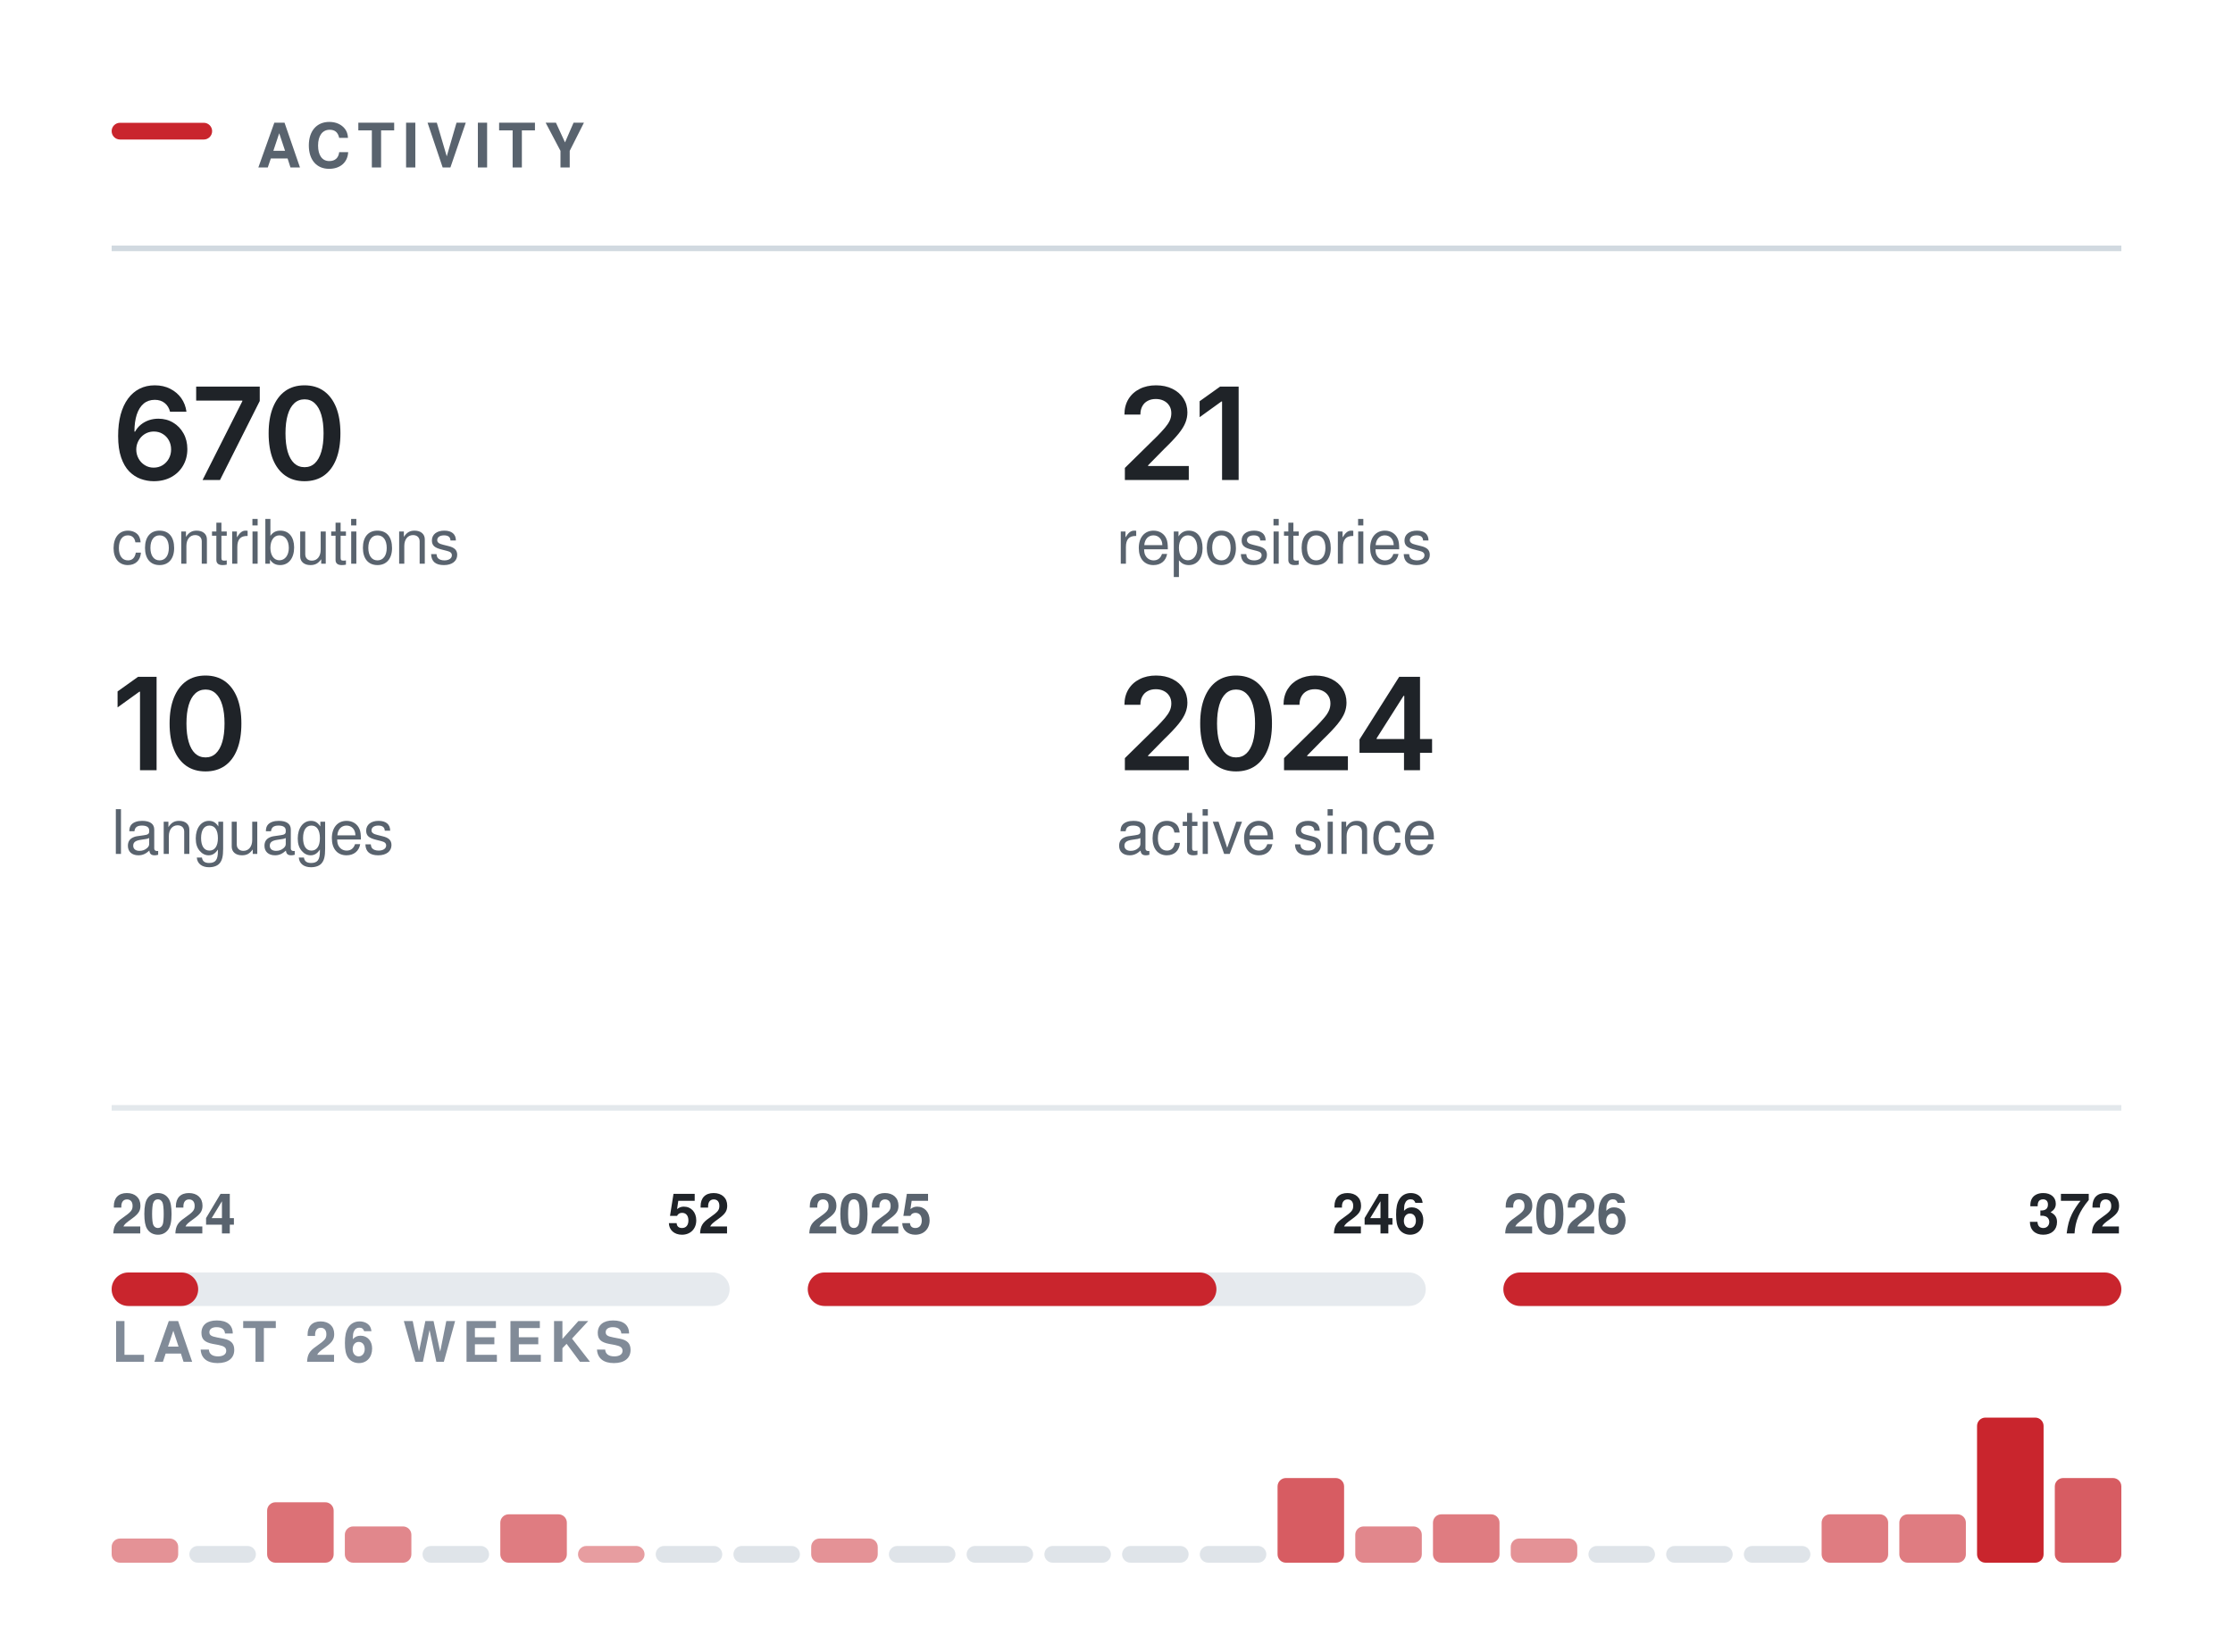
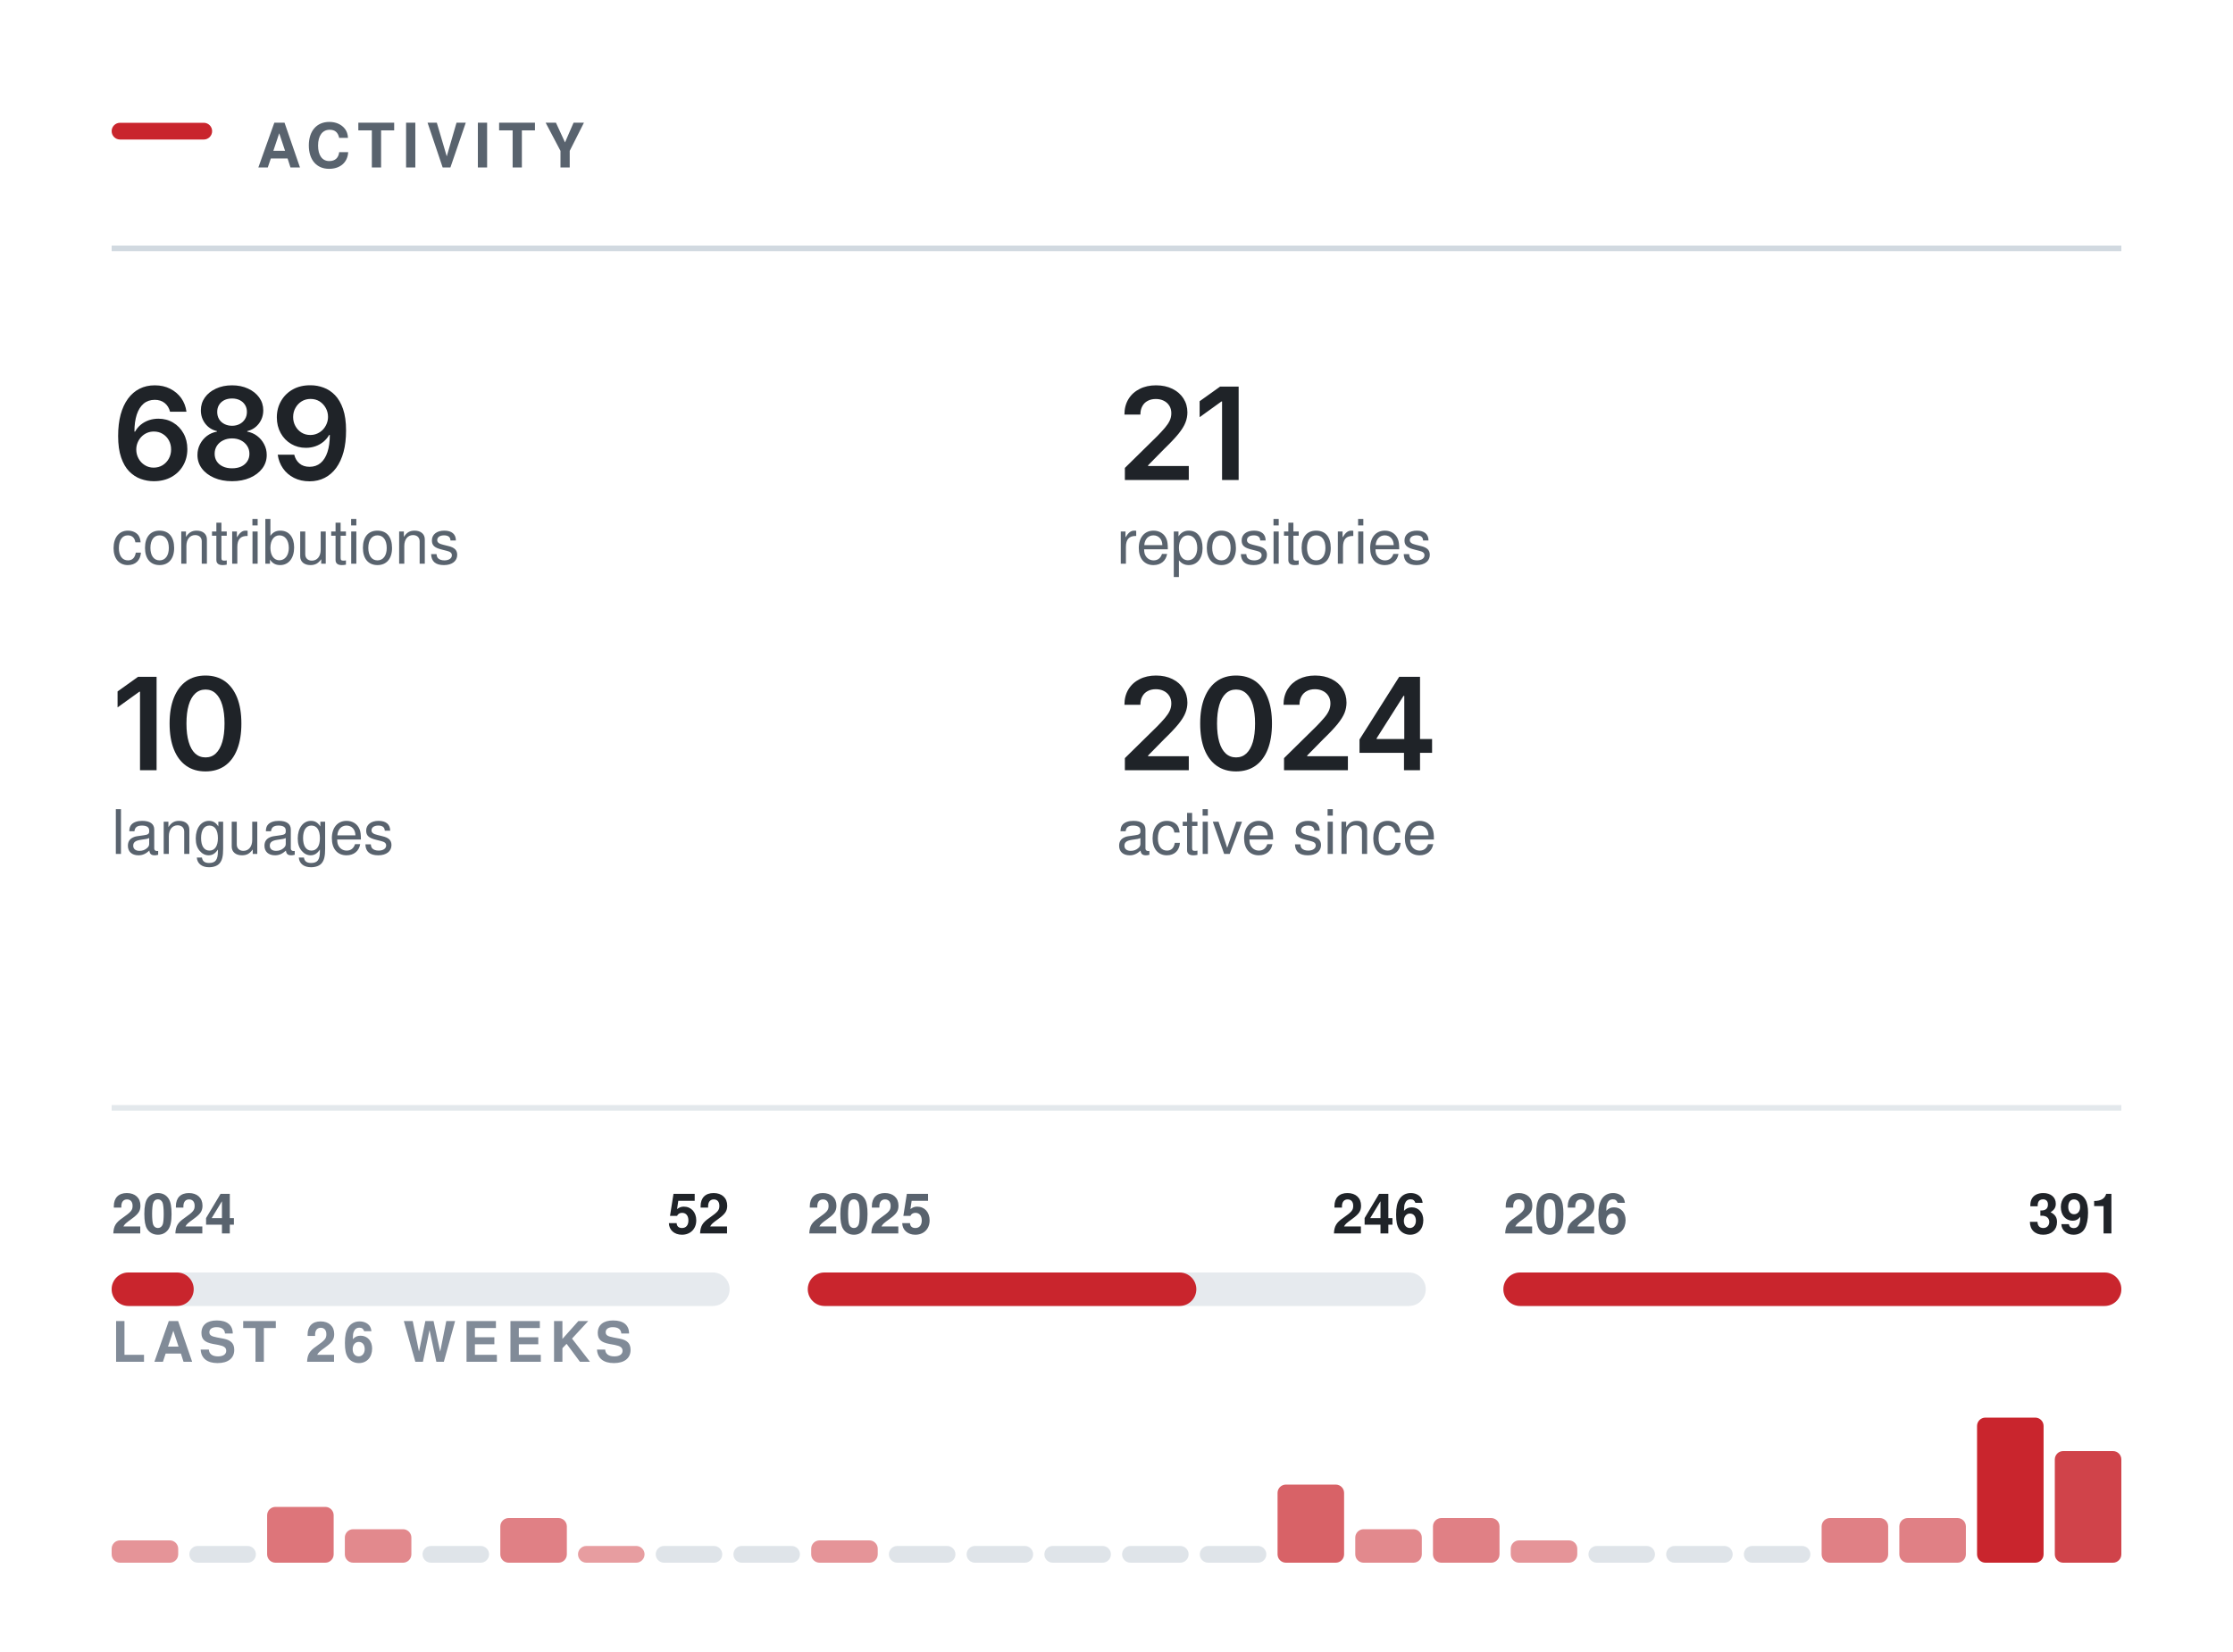
<svg xmlns="http://www.w3.org/2000/svg" width="400" height="296" viewBox="0 0 400 296" role="img" aria-labelledby="t" fill="none">
  <rect x="20.00" y="22.00" width="18" height="3" rx="1.5" fill="#C9252D" />
  <text x="46.00" y="30.00" font-family="-apple-system,BlinkMacSystemFont,&quot;Segoe UI&quot;,Helvetica,Arial,&quot;Apple Color Emoji&quot;,&quot;Segoe UI Emoji&quot;,sans-serif" font-size="11" font-weight="600" fill="#59636e" letter-spacing="1.3">ACTIVITY</text>
  <line x1="20.00" y1="44.5" x2="380.00" y2="44.5" stroke="#d1d9e0" stroke-width="1" />
  <g transform="translate(20.00,86.00)">
-     <path d="M7.54 0.22Q6.35 0.22 5.21 -0.19Q4.07 -0.6 3.15 -1.53Q2.23 -2.47 1.7 -4.03Q1.16 -5.58 1.16 -7.88Q1.16 -10.04 1.61 -11.72Q2.07 -13.4 2.93 -14.57Q3.78 -15.73 5 -16.35Q6.21 -16.96 7.72 -16.96Q9.28 -16.96 10.49 -16.34Q11.71 -15.72 12.47 -14.66Q13.22 -13.59 13.4 -12.23H10.46Q10.22 -13.2 9.51 -13.78Q8.8 -14.36 7.72 -14.36Q6.55 -14.36 5.73 -13.68Q4.92 -12.99 4.5 -11.72Q4.08 -10.44 4.08 -8.67H4.2Q4.6 -9.4 5.24 -9.92Q5.87 -10.43 6.68 -10.71Q7.48 -10.98 8.37 -10.98Q9.84 -10.98 11.01 -10.28Q12.19 -9.58 12.87 -8.35Q13.56 -7.12 13.56 -5.53Q13.56 -3.89 12.8 -2.58Q12.05 -1.28 10.7 -0.53Q9.34 0.22 7.54 0.22ZM7.52 -2.21Q8.41 -2.21 9.12 -2.64Q9.83 -3.08 10.24 -3.82Q10.65 -4.56 10.65 -5.47Q10.65 -6.37 10.25 -7.1Q9.85 -7.83 9.15 -8.25Q8.46 -8.68 7.56 -8.68Q6.9 -8.68 6.32 -8.43Q5.75 -8.18 5.32 -7.73Q4.89 -7.28 4.65 -6.69Q4.41 -6.11 4.41 -5.46Q4.41 -4.58 4.82 -3.84Q5.22 -3.1 5.93 -2.66Q6.64 -2.21 7.52 -2.21Z M16.29 0 23.41 -14.11V-14.22H15.14V-16.73H26.53V-14.15L19.41 0Z M34.54 0.22Q32.52 0.22 31.09 -0.79Q29.65 -1.81 28.88 -3.72Q28.12 -5.64 28.12 -8.36Q28.12 -11.07 28.89 -12.99Q29.66 -14.91 31.09 -15.94Q32.52 -16.96 34.54 -16.96Q36.58 -16.96 38.01 -15.94Q39.45 -14.91 40.22 -12.99Q40.98 -11.07 40.98 -8.36Q40.98 -5.64 40.22 -3.72Q39.46 -1.81 38.03 -0.79Q36.59 0.22 34.54 0.22ZM34.56 -2.29Q35.65 -2.29 36.4 -3Q37.16 -3.72 37.56 -5.07Q37.96 -6.42 37.96 -8.36Q37.96 -10.3 37.56 -11.66Q37.16 -13.02 36.4 -13.73Q35.65 -14.45 34.56 -14.45Q33.46 -14.45 32.7 -13.73Q31.94 -13.02 31.54 -11.66Q31.14 -10.3 31.14 -8.36Q31.14 -6.42 31.53 -5.07Q31.93 -3.72 32.69 -3Q33.46 -2.29 34.56 -2.29Z" fill="#1f2328" />
+     <path d="M7.54 0.22Q6.35 0.22 5.21 -0.19Q4.07 -0.6 3.15 -1.53Q2.23 -2.47 1.7 -4.03Q1.16 -5.58 1.16 -7.88Q1.16 -10.04 1.61 -11.72Q2.07 -13.4 2.93 -14.57Q3.78 -15.73 5 -16.35Q6.21 -16.96 7.72 -16.96Q9.28 -16.96 10.49 -16.34Q11.71 -15.72 12.47 -14.66Q13.22 -13.59 13.4 -12.23H10.46Q10.22 -13.2 9.51 -13.78Q8.8 -14.36 7.72 -14.36Q6.55 -14.36 5.73 -13.68Q4.92 -12.99 4.5 -11.72Q4.08 -10.44 4.08 -8.67H4.2Q4.6 -9.4 5.24 -9.92Q5.87 -10.43 6.68 -10.71Q7.48 -10.98 8.37 -10.98Q9.84 -10.98 11.01 -10.28Q12.19 -9.58 12.87 -8.35Q13.56 -7.12 13.56 -5.53Q13.56 -3.89 12.8 -2.58Q12.05 -1.28 10.7 -0.53Q9.34 0.22 7.54 0.22ZM7.52 -2.21Q8.41 -2.21 9.12 -2.64Q9.83 -3.08 10.24 -3.82Q10.65 -4.56 10.65 -5.47Q10.65 -6.37 10.25 -7.1Q9.85 -7.83 9.15 -8.25Q8.46 -8.68 7.56 -8.68Q6.9 -8.68 6.32 -8.43Q5.75 -8.18 5.32 -7.73Q4.89 -7.28 4.65 -6.69Q4.41 -6.11 4.41 -5.46Q4.41 -4.58 4.82 -3.84Q5.22 -3.1 5.93 -2.66Q6.64 -2.21 7.52 -2.21Z M21.57 0.22Q19.76 0.22 18.36 -0.39Q16.95 -1 16.16 -2.06Q15.37 -3.12 15.37 -4.48Q15.37 -5.53 15.83 -6.41Q16.29 -7.3 17.08 -7.9Q17.87 -8.49 18.86 -8.66V-8.76Q17.57 -9.05 16.77 -10.09Q15.98 -11.13 15.98 -12.48Q15.98 -13.77 16.7 -14.78Q17.42 -15.79 18.69 -16.37Q19.95 -16.96 21.57 -16.96Q23.17 -16.96 24.44 -16.37Q25.7 -15.79 26.43 -14.78Q27.16 -13.77 27.16 -12.48Q27.16 -11.13 26.36 -10.09Q25.55 -9.05 24.29 -8.76V-8.66Q25.26 -8.49 26.05 -7.9Q26.85 -7.3 27.31 -6.41Q27.78 -5.53 27.78 -4.48Q27.78 -3.12 26.98 -2.06Q26.18 -1 24.78 -0.39Q23.38 0.22 21.57 0.22ZM21.57 -2.09Q22.51 -2.09 23.21 -2.41Q23.9 -2.74 24.29 -3.33Q24.68 -3.92 24.68 -4.69Q24.68 -5.5 24.27 -6.11Q23.87 -6.73 23.17 -7.09Q22.47 -7.45 21.57 -7.45Q20.67 -7.45 19.96 -7.09Q19.25 -6.74 18.85 -6.12Q18.45 -5.5 18.45 -4.69Q18.45 -3.92 18.83 -3.34Q19.21 -2.75 19.92 -2.42Q20.62 -2.09 21.57 -2.09ZM21.57 -9.71Q22.34 -9.71 22.94 -10.03Q23.53 -10.34 23.88 -10.9Q24.23 -11.46 24.23 -12.19Q24.23 -12.92 23.89 -13.45Q23.56 -13.99 22.95 -14.3Q22.35 -14.6 21.57 -14.6Q20.77 -14.6 20.17 -14.3Q19.57 -13.99 19.24 -13.45Q18.91 -12.92 18.91 -12.19Q18.91 -11.46 19.24 -10.9Q19.58 -10.34 20.19 -10.03Q20.79 -9.71 21.57 -9.71Z M35.45 0.24Q33.88 0.24 32.66 -0.38Q31.44 -1 30.69 -2.08Q29.94 -3.16 29.75 -4.53H32.71Q32.94 -3.56 33.64 -2.96Q34.34 -2.36 35.45 -2.36Q36.62 -2.36 37.43 -3.04Q38.24 -3.73 38.66 -5.01Q39.08 -6.29 39.08 -8.07H38.97Q38.56 -7.36 37.93 -6.84Q37.3 -6.32 36.5 -6.04Q35.7 -5.76 34.79 -5.76Q33.33 -5.76 32.15 -6.46Q30.96 -7.17 30.28 -8.4Q29.59 -9.64 29.59 -11.21Q29.59 -12.86 30.36 -14.17Q31.12 -15.49 32.48 -16.24Q33.84 -16.99 35.65 -16.97Q36.84 -16.97 37.96 -16.55Q39.09 -16.14 40 -15.21Q40.91 -14.27 41.45 -12.72Q41.99 -11.16 41.99 -8.86Q41.99 -6.7 41.54 -5.02Q41.08 -3.34 40.22 -2.16Q39.36 -0.99 38.16 -0.38Q36.95 0.24 35.45 0.24ZM35.59 -8.06Q36.26 -8.06 36.84 -8.32Q37.42 -8.58 37.85 -9.03Q38.27 -9.48 38.51 -10.06Q38.76 -10.65 38.76 -11.31Q38.76 -12.17 38.35 -12.9Q37.95 -13.63 37.25 -14.08Q36.54 -14.52 35.63 -14.52Q34.75 -14.52 34.04 -14.09Q33.34 -13.66 32.93 -12.92Q32.51 -12.19 32.51 -11.28Q32.51 -10.38 32.92 -9.65Q33.32 -8.92 34.01 -8.49Q34.7 -8.06 35.59 -8.06Z" fill="#1f2328" />
  </g>
  <text x="20.00" y="101.00" font-family="-apple-system,BlinkMacSystemFont,&quot;Segoe UI&quot;,Helvetica,Arial,&quot;Apple Color Emoji&quot;,&quot;Segoe UI Emoji&quot;,sans-serif" font-size="11" font-weight="400" fill="#59636e">contributions</text>
  <g transform="translate(200.00,86.00)">
    <path d="M1.5 0V-2.16L7.31 -7.87Q8.13 -8.71 8.69 -9.37Q9.24 -10.02 9.53 -10.63Q9.82 -11.24 9.82 -11.96Q9.82 -12.75 9.45 -13.32Q9.09 -13.89 8.46 -14.2Q7.84 -14.51 7.04 -14.51Q6.2 -14.51 5.58 -14.17Q4.95 -13.84 4.62 -13.21Q4.28 -12.59 4.28 -11.72H1.42Q1.42 -13.31 2.14 -14.49Q2.86 -15.67 4.14 -16.31Q5.41 -16.96 7.08 -16.96Q8.75 -16.96 10.02 -16.33Q11.29 -15.7 11.99 -14.61Q12.7 -13.51 12.7 -12.11Q12.7 -11.17 12.35 -10.29Q12.01 -9.4 11.11 -8.28Q10.21 -7.17 8.57 -5.59L5.66 -2.63V-2.5H12.95V0Z M21.88 -16.73V0H18.91V-14.06H18.79L14.89 -11.25V-14.11L18.56 -16.73Z" fill="#1f2328" />
  </g>
  <text x="200.00" y="101.00" font-family="-apple-system,BlinkMacSystemFont,&quot;Segoe UI&quot;,Helvetica,Arial,&quot;Apple Color Emoji&quot;,&quot;Segoe UI Emoji&quot;,sans-serif" font-size="11" font-weight="400" fill="#59636e">repositories</text>
  <g transform="translate(20.00,138.00)">
    <path d="M8.05 -16.73V0H5.08V-14.06H4.96L1.06 -11.25V-14.11L4.73 -16.73Z M16.81 0.22Q14.78 0.22 13.35 -0.79Q11.91 -1.81 11.15 -3.72Q10.38 -5.64 10.38 -8.36Q10.38 -11.07 11.15 -12.99Q11.92 -14.91 13.35 -15.94Q14.78 -16.96 16.81 -16.96Q18.84 -16.96 20.28 -15.94Q21.71 -14.91 22.48 -12.99Q23.24 -11.07 23.24 -8.36Q23.24 -5.64 22.48 -3.72Q21.73 -1.81 20.29 -0.79Q18.85 0.22 16.81 0.22ZM16.82 -2.29Q17.91 -2.29 18.66 -3Q19.42 -3.72 19.82 -5.07Q20.22 -6.42 20.22 -8.36Q20.22 -10.3 19.82 -11.66Q19.42 -13.02 18.66 -13.73Q17.91 -14.45 16.82 -14.45Q15.72 -14.45 14.96 -13.73Q14.2 -13.02 13.8 -11.66Q13.4 -10.3 13.4 -8.36Q13.4 -6.42 13.8 -5.07Q14.19 -3.72 14.95 -3Q15.72 -2.29 16.82 -2.29Z" fill="#1f2328" />
  </g>
  <text x="20.00" y="153.00" font-family="-apple-system,BlinkMacSystemFont,&quot;Segoe UI&quot;,Helvetica,Arial,&quot;Apple Color Emoji&quot;,&quot;Segoe UI Emoji&quot;,sans-serif" font-size="11" font-weight="400" fill="#59636e">languages</text>
  <g transform="translate(200.00,138.00)">
    <path d="M1.5 0V-2.16L7.31 -7.87Q8.13 -8.71 8.69 -9.37Q9.24 -10.02 9.53 -10.63Q9.82 -11.24 9.82 -11.96Q9.82 -12.75 9.45 -13.32Q9.09 -13.89 8.46 -14.2Q7.84 -14.51 7.04 -14.51Q6.2 -14.51 5.58 -14.17Q4.95 -13.84 4.62 -13.21Q4.28 -12.59 4.28 -11.72H1.42Q1.42 -13.31 2.14 -14.49Q2.86 -15.67 4.14 -16.31Q5.41 -16.96 7.08 -16.96Q8.75 -16.96 10.02 -16.33Q11.29 -15.7 11.99 -14.61Q12.7 -13.51 12.7 -12.11Q12.7 -11.17 12.35 -10.29Q12.01 -9.4 11.11 -8.28Q10.21 -7.17 8.57 -5.59L5.66 -2.63V-2.5H12.95V0Z M21.41 0.22Q19.39 0.22 17.95 -0.79Q16.51 -1.81 15.75 -3.72Q14.99 -5.64 14.99 -8.36Q14.99 -11.07 15.76 -12.99Q16.53 -14.91 17.96 -15.94Q19.39 -16.96 21.41 -16.96Q23.44 -16.96 24.88 -15.94Q26.32 -14.91 27.08 -12.99Q27.85 -11.07 27.85 -8.36Q27.85 -5.64 27.09 -3.72Q26.33 -1.81 24.89 -0.79Q23.45 0.22 21.41 0.22ZM21.42 -2.29Q22.51 -2.29 23.27 -3Q24.03 -3.72 24.43 -5.07Q24.82 -6.42 24.82 -8.36Q24.82 -10.3 24.43 -11.66Q24.03 -13.02 23.27 -13.73Q22.51 -14.45 21.42 -14.45Q20.32 -14.45 19.56 -13.73Q18.81 -13.02 18.41 -11.66Q18.01 -10.3 18.01 -8.36Q18.01 -6.42 18.4 -5.07Q18.79 -3.72 19.56 -3Q20.32 -2.29 21.42 -2.29Z M30.01 0V-2.16L35.81 -7.87Q36.63 -8.71 37.19 -9.37Q37.75 -10.02 38.03 -10.63Q38.32 -11.24 38.32 -11.96Q38.32 -12.75 37.95 -13.32Q37.59 -13.89 36.96 -14.2Q36.34 -14.51 35.54 -14.51Q34.7 -14.51 34.08 -14.17Q33.46 -13.84 33.12 -13.21Q32.78 -12.59 32.78 -11.72H29.92Q29.92 -13.31 30.64 -14.49Q31.37 -15.67 32.64 -16.31Q33.92 -16.96 35.58 -16.96Q37.25 -16.96 38.52 -16.33Q39.79 -15.7 40.5 -14.61Q41.2 -13.51 41.2 -12.11Q41.2 -11.17 40.86 -10.29Q40.51 -9.4 39.61 -8.28Q38.71 -7.17 37.07 -5.59L34.16 -2.63V-2.5H41.45V0Z M43.53 -3.11V-5.5L50.64 -16.73H52.62V-13.32H51.42L46.6 -5.72V-5.58H56.53V-3.11ZM51.5 0V-3.83L51.55 -4.92V-16.73H54.37V0Z" fill="#1f2328" />
  </g>
  <text x="200.00" y="153.00" font-family="-apple-system,BlinkMacSystemFont,&quot;Segoe UI&quot;,Helvetica,Arial,&quot;Apple Color Emoji&quot;,&quot;Segoe UI Emoji&quot;,sans-serif" font-size="11" font-weight="400" fill="#59636e">active since</text>
  <line x1="20.00" y1="198.5" x2="380.00" y2="198.5" stroke="#d1d9e0" stroke-width="1" opacity="0.6" />
  <rect x="20.0" y="228" width="110.7" height="6" rx="3" fill="#d1d9e0" opacity="0.55" />
-   <rect x="20.0" y="228" width="15.5" height="6" rx="3" fill="#C9252D" />
+   <rect x="20.0" y="228" width="14.7" height="6" rx="3" fill="#C9252D" />
  <text x="20.00" y="221.00" font-family="-apple-system,BlinkMacSystemFont,&quot;Segoe UI&quot;,Helvetica,Arial,&quot;Apple Color Emoji&quot;,&quot;Segoe UI Emoji&quot;,sans-serif" font-size="10" font-weight="600" fill="#59636e">2024</text>
  <text x="130.67" y="221.00" font-family="-apple-system,BlinkMacSystemFont,&quot;Segoe UI&quot;,Helvetica,Arial,&quot;Apple Color Emoji&quot;,&quot;Segoe UI Emoji&quot;,sans-serif" font-size="10" font-weight="600" fill="#1f2328" text-anchor="end">52</text>
  <rect x="144.7" y="228" width="110.7" height="6" rx="3" fill="#d1d9e0" opacity="0.55" />
-   <rect x="144.7" y="228" width="73.2" height="6" rx="3" fill="#C9252D" />
+   <rect x="144.7" y="228" width="69.6" height="6" rx="3" fill="#C9252D" />
  <text x="144.67" y="221.00" font-family="-apple-system,BlinkMacSystemFont,&quot;Segoe UI&quot;,Helvetica,Arial,&quot;Apple Color Emoji&quot;,&quot;Segoe UI Emoji&quot;,sans-serif" font-size="10" font-weight="600" fill="#59636e">2025</text>
  <text x="255.33" y="221.00" font-family="-apple-system,BlinkMacSystemFont,&quot;Segoe UI&quot;,Helvetica,Arial,&quot;Apple Color Emoji&quot;,&quot;Segoe UI Emoji&quot;,sans-serif" font-size="10" font-weight="600" fill="#1f2328" text-anchor="end">246</text>
  <rect x="269.3" y="228" width="110.7" height="6" rx="3" fill="#d1d9e0" opacity="0.55" />
  <rect x="269.3" y="228" width="110.7" height="6" rx="3" fill="#C9252D" />
  <text x="269.33" y="221.00" font-family="-apple-system,BlinkMacSystemFont,&quot;Segoe UI&quot;,Helvetica,Arial,&quot;Apple Color Emoji&quot;,&quot;Segoe UI Emoji&quot;,sans-serif" font-size="10" font-weight="600" fill="#59636e">2026</text>
-   <text x="380.00" y="221.00" font-family="-apple-system,BlinkMacSystemFont,&quot;Segoe UI&quot;,Helvetica,Arial,&quot;Apple Color Emoji&quot;,&quot;Segoe UI Emoji&quot;,sans-serif" font-size="10" font-weight="600" fill="#1f2328" text-anchor="end">372</text>
+   <text x="380.00" y="221.00" font-family="-apple-system,BlinkMacSystemFont,&quot;Segoe UI&quot;,Helvetica,Arial,&quot;Apple Color Emoji&quot;,&quot;Segoe UI Emoji&quot;,sans-serif" font-size="10" font-weight="600" fill="#1f2328" text-anchor="end">391</text>
  <text x="20.00" y="244.00" font-family="-apple-system,BlinkMacSystemFont,&quot;Segoe UI&quot;,Helvetica,Arial,&quot;Apple Color Emoji&quot;,&quot;Segoe UI Emoji&quot;,sans-serif" font-size="10" font-weight="600" fill="#818b98" letter-spacing="1.2">LAST 26 WEEKS</text>
-   <rect x="20.00" y="275.67" width="11.92" height="4.33" rx="1.5" fill="#C9252D" opacity="0.50" />
+   <rect x="20.00" y="276.00" width="11.92" height="4.00" rx="1.5" fill="#C9252D" opacity="0.49" />
  <rect x="33.92" y="277.00" width="11.92" height="3" rx="1.5" fill="#d1d9e0" opacity="0.7" />
-   <rect x="47.85" y="269.17" width="11.92" height="10.83" rx="1.5" fill="#C9252D" opacity="0.65" />
-   <rect x="61.77" y="273.50" width="11.92" height="6.50" rx="1.5" fill="#C9252D" opacity="0.55" />
+   <rect x="47.85" y="270.00" width="11.92" height="10.00" rx="1.5" fill="#C9252D" opacity="0.63" />
+   <rect x="61.77" y="274.00" width="11.92" height="6.00" rx="1.5" fill="#C9252D" opacity="0.54" />
  <rect x="75.69" y="277.00" width="11.92" height="3" rx="1.5" fill="#d1d9e0" opacity="0.7" />
-   <rect x="89.62" y="271.33" width="11.92" height="8.67" rx="1.5" fill="#C9252D" opacity="0.60" />
+   <rect x="89.62" y="272.00" width="11.92" height="8.00" rx="1.5" fill="#C9252D" opacity="0.58" />
  <rect x="103.54" y="277.00" width="11.92" height="3.00" rx="1.5" fill="#C9252D" opacity="0.45" />
  <rect x="117.46" y="277.00" width="11.92" height="3" rx="1.5" fill="#d1d9e0" opacity="0.7" />
  <rect x="131.38" y="277.00" width="11.92" height="3" rx="1.5" fill="#d1d9e0" opacity="0.7" />
-   <rect x="145.31" y="275.67" width="11.92" height="4.33" rx="1.5" fill="#C9252D" opacity="0.50" />
+   <rect x="145.31" y="276.00" width="11.92" height="4.00" rx="1.5" fill="#C9252D" opacity="0.49" />
  <rect x="159.23" y="277.00" width="11.92" height="3" rx="1.5" fill="#d1d9e0" opacity="0.7" />
  <rect x="173.15" y="277.00" width="11.92" height="3" rx="1.5" fill="#d1d9e0" opacity="0.7" />
  <rect x="187.08" y="277.00" width="11.92" height="3" rx="1.5" fill="#d1d9e0" opacity="0.7" />
  <rect x="201.00" y="277.00" width="11.92" height="3" rx="1.5" fill="#d1d9e0" opacity="0.7" />
  <rect x="214.92" y="277.00" width="11.92" height="3" rx="1.5" fill="#d1d9e0" opacity="0.7" />
-   <rect x="228.85" y="264.83" width="11.92" height="15.17" rx="1.5" fill="#C9252D" opacity="0.75" />
-   <rect x="242.77" y="273.50" width="11.92" height="6.50" rx="1.5" fill="#C9252D" opacity="0.55" />
-   <rect x="256.69" y="271.33" width="11.92" height="8.67" rx="1.5" fill="#C9252D" opacity="0.60" />
-   <rect x="270.62" y="275.67" width="11.92" height="4.33" rx="1.5" fill="#C9252D" opacity="0.50" />
+   <rect x="228.85" y="266.00" width="11.92" height="14.00" rx="1.5" fill="#C9252D" opacity="0.72" />
+   <rect x="242.77" y="274.00" width="11.92" height="6.00" rx="1.5" fill="#C9252D" opacity="0.54" />
+   <rect x="256.69" y="272.00" width="11.92" height="8.00" rx="1.5" fill="#C9252D" opacity="0.58" />
+   <rect x="270.62" y="276.00" width="11.92" height="4.00" rx="1.5" fill="#C9252D" opacity="0.49" />
  <rect x="284.54" y="277.00" width="11.92" height="3" rx="1.5" fill="#d1d9e0" opacity="0.7" />
  <rect x="298.46" y="277.00" width="11.92" height="3" rx="1.5" fill="#d1d9e0" opacity="0.7" />
  <rect x="312.38" y="277.00" width="11.92" height="3" rx="1.5" fill="#d1d9e0" opacity="0.7" />
-   <rect x="326.31" y="271.33" width="11.92" height="8.67" rx="1.5" fill="#C9252D" opacity="0.60" />
-   <rect x="340.23" y="271.33" width="11.92" height="8.67" rx="1.5" fill="#C9252D" opacity="0.60" />
+   <rect x="326.31" y="272.00" width="11.92" height="8.00" rx="1.5" fill="#C9252D" opacity="0.58" />
+   <rect x="340.23" y="272.00" width="11.92" height="8.00" rx="1.5" fill="#C9252D" opacity="0.58" />
  <rect x="354.15" y="254.00" width="11.92" height="26.00" rx="1.5" fill="#C9252D" opacity="1.00" />
-   <rect x="368.08" y="264.83" width="11.92" height="15.17" rx="1.5" fill="#C9252D" opacity="0.75" />
+   <rect x="368.08" y="260.00" width="11.92" height="20.00" rx="1.5" fill="#C9252D" opacity="0.86" />
</svg>
